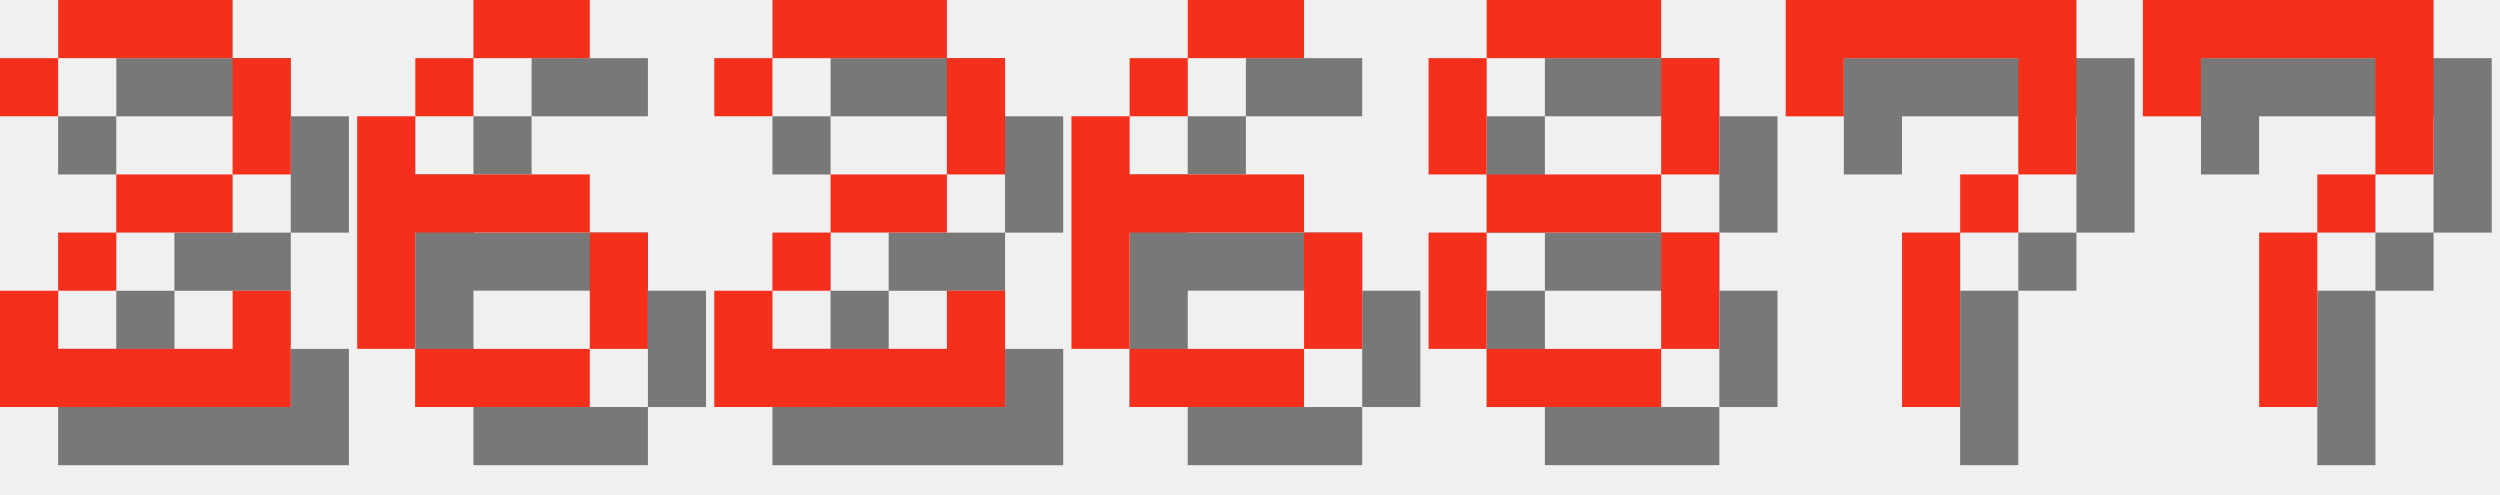
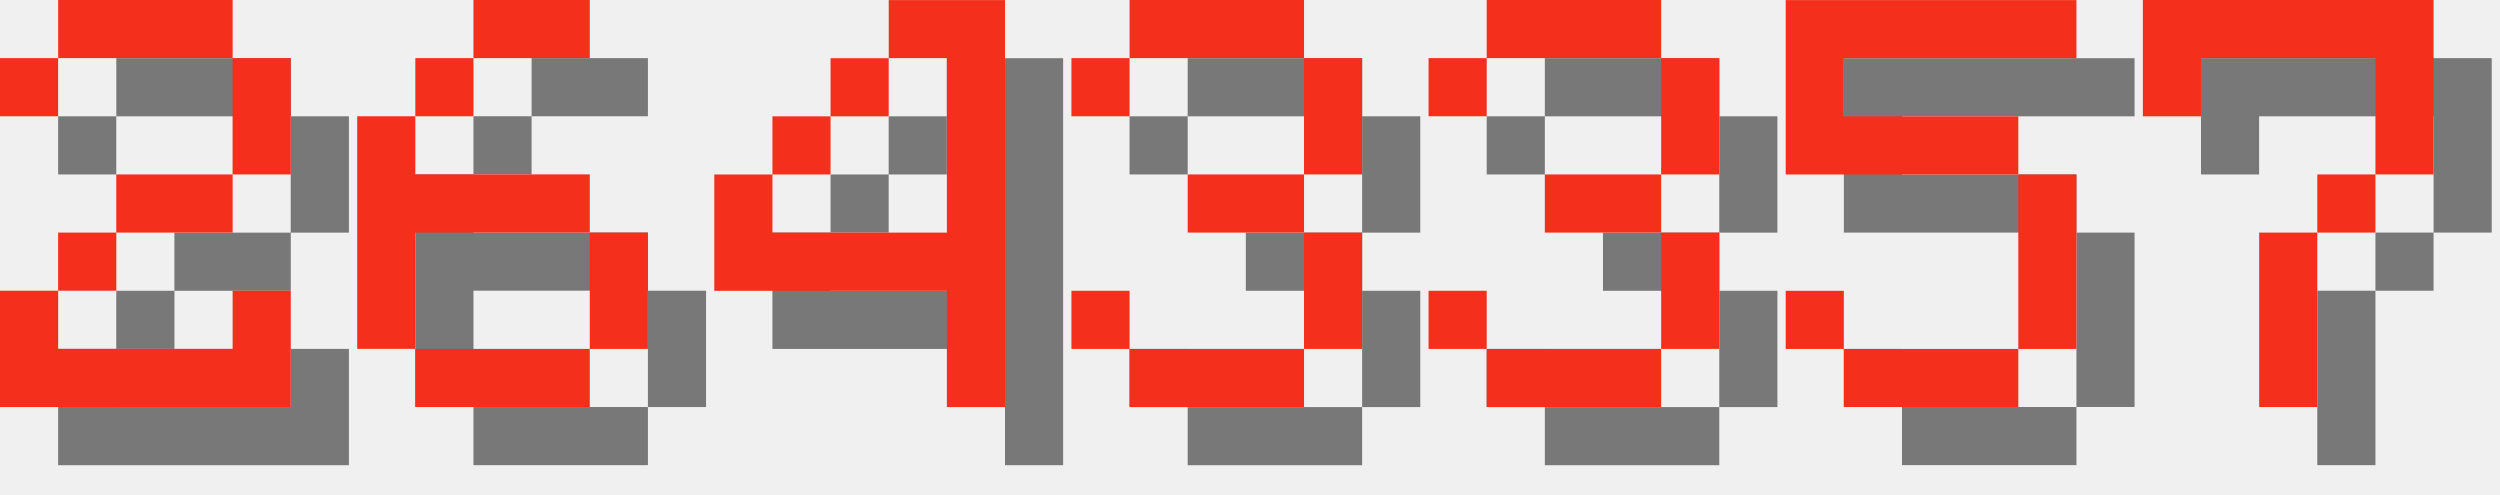
<svg xmlns="http://www.w3.org/2000/svg" version="1.1" width="182.0" height="36">
  <style>
        .text-foreground {
            fill: #F4301C;
        }
        .text-shadow {
            fill: #000000;
            fill-opacity: 0.5;
        }
    </style>
  <g class="digit" id="digit_2" transform="translate(0.0, 0), scale(4)">
    <path id="digit_2_shadow" class="text-shadow" d="m1.058 2.117v1.058h1.058v-1.058h3.175v2.117h-2.117v1.058h-1.058v1.058h-1.058v2.117h5.292v-2.117h-1.058v1.058h-3.175v-1.058h1.058v-1.058h2.117v-1.058h1.058v-2.117h-1.058v-1.058h-3.175v1.058h-1.058z" fill-opacity=".5" style="paint-order:stroke fill markers" />
    <path id="digit_2_fg" class="text-foreground" d="m0 1.058v1.058h1.058v-1.058h3.175v2.117h-2.117v1.058h-1.058v1.058h-1.058v2.117h5.292v-2.117h-1.058v1.058h-3.175v-1.058h1.058v-1.058h2.117v-1.058h1.058v-2.117h-1.058v-1.058h-3.175v1.058h-1.058z" fill="#fff" style="paint-order:stroke fill markers" />
  </g>
  <g class="digit" id="digit_6" transform="translate(26.0, 0), scale(4)">
    <path id="digit_6_shadow" class="text-shadow" d="m3.175 1.058v1.058h2.117v-1.058h-2.117zm0 1.058h-1.058v1.058h1.058v-1.058zm-1.058 1.058h-1.058v4.233h1.058v-2.117h3.175v-1.058h-3.175v-1.058zm3.175 2.117v2.117h1.058v-2.117h-1.058zm0 2.117h-3.175v1.058h3.175v-1.058z" fill-opacity=".5" style="paint-order:stroke fill markers" />
    <path id="digit_6_fg" class="text-foreground" d="m2.117 0v1.058h2.117v-1.058h-2.117zm0 1.058h-1.058v1.058h1.058v-1.058zm-1.058 1.058h-1.058v4.233h1.058v-2.117h3.175v-1.058h-3.175v-1.058zm3.175 2.117v2.117h1.058v-2.117h-1.058zm0 2.117h-3.175v1.058h3.175v-1.058z" fill="#fff" style="paint-order:stroke fill markers" />
  </g>
-   <g class="digit" id="digit_2" transform="translate(52.0, 0), scale(4)">
-     <path id="digit_2_shadow" class="text-shadow" d="m1.058 2.117v1.058h1.058v-1.058h3.175v2.117h-2.117v1.058h-1.058v1.058h-1.058v2.117h5.292v-2.117h-1.058v1.058h-3.175v-1.058h1.058v-1.058h2.117v-1.058h1.058v-2.117h-1.058v-1.058h-3.175v1.058h-1.058z" fill-opacity=".5" style="paint-order:stroke fill markers" />
-     <path id="digit_2_fg" class="text-foreground" d="m0 1.058v1.058h1.058v-1.058h3.175v2.117h-2.117v1.058h-1.058v1.058h-1.058v2.117h5.292v-2.117h-1.058v1.058h-3.175v-1.058h1.058v-1.058h2.117v-1.058h1.058v-2.117h-1.058v-1.058h-3.175v1.058h-1.058z" fill="#fff" style="paint-order:stroke fill markers" />
+   <g class="digit" id="digit_4" transform="translate(52.0, 0), scale(4)">
+     <path id="digit_4_shadow" class="text-shadow" d="m4.233 1.058v1.058h1.058v3.175h-3.175v-1.058h-1.058v2.117h4.233v2.117h1.058v-7.408h-2.117zm-2.117 3.175h1.058v-1.058h-1.058v1.058zm1.058-1.058h1.058v-1.058h-1.058v1.058z" fill-opacity=".5" style="paint-order:stroke fill markers" />
+     <path id="digit_4_fg" class="text-foreground" d="m3.175 0v1.058h1.058v3.175h-3.175v-1.058h-1.058v2.117h4.233v2.117h1.058v-7.408h-2.117zm-2.117 3.175h1.058v-1.058h-1.058v1.058zm1.058-1.058h1.058v-1.058h-1.058v1.058z" fill="#fff" style="paint-order:stroke fill markers" />
  </g>
-   <g class="digit" id="digit_6" transform="translate(78.0, 0), scale(4)">
-     <path id="digit_6_shadow" class="text-shadow" d="m3.175 1.058v1.058h2.117v-1.058h-2.117zm0 1.058h-1.058v1.058h1.058v-1.058zm-1.058 1.058h-1.058v4.233h1.058v-2.117h3.175v-1.058h-3.175v-1.058zm3.175 2.117v2.117h1.058v-2.117h-1.058zm0 2.117h-3.175v1.058h3.175v-1.058z" fill-opacity=".5" style="paint-order:stroke fill markers" />
-     <path id="digit_6_fg" class="text-foreground" d="m2.117 0v1.058h2.117v-1.058h-2.117zm0 1.058h-1.058v1.058h1.058v-1.058zm-1.058 1.058h-1.058v4.233h1.058v-2.117h3.175v-1.058h-3.175v-1.058zm3.175 2.117v2.117h1.058v-2.117h-1.058zm0 2.117h-3.175v1.058h3.175v-1.058z" fill="#fff" style="paint-order:stroke fill markers" />
+   <g class="digit" id="digit_3" transform="translate(78.0, 0), scale(4)">
+     <path id="digit_3_shadow" class="text-shadow" d="m1.058 2.117v1.058h1.058v-1.058h3.175v2.117h-2.117v1.058h2.117v2.117h-3.175v-1.058h-1.058v1.058h1.058v1.058h3.175v-1.058h1.058v-2.117h-1.058v-1.058h1.058v-2.117h-1.058v-1.058h-3.175v1.058h-1.058z" fill-opacity=".5" style="paint-order:stroke fill markers" />
+     <path id="digit_3_fg" class="text-foreground" d="m0 1.058v1.058h1.058v-1.058h3.175v2.117h-2.117v1.058h2.117v2.117h-3.175v-1.058h-1.058v1.058h1.058v1.058h3.175v-1.058h1.058v-2.117h-1.058v-1.058h1.058v-2.117h-1.058v-1.058h-3.175v1.058h-1.058z" fill="#fff" style="paint-order:stroke fill markers" />
  </g>
-   <g class="digit" id="digit_8" transform="translate(104.0, 0), scale(4)">
-     <path id="digit_8_shadow" class="text-shadow" d="m2.117 1.058v1.058h3.175v-1.058h-3.175zm3.175 1.058v2.117h1.058v-2.117h-1.058zm0 2.117h-3.175v1.058h3.175v-1.058zm0 1.058v2.117h1.058v-2.117h-1.058zm0 2.117h-3.175v1.058h3.175v-1.058zm-3.175 0v-2.117h-1.058v2.117h1.058zm0-3.175v-2.117h-1.058v2.117h1.058z" fill-opacity=".5" style="paint-order:stroke fill markers" />
-     <path id="digit_8_fg" class="text-foreground" d="m1.058 0v1.058h3.175v-1.058h-3.175zm3.175 1.058v2.117h1.058v-2.117h-1.058zm0 2.117h-3.175v1.058h3.175v-1.058zm0 1.058v2.117h1.058v-2.117h-1.058zm0 2.117h-3.175v1.058h3.175v-1.058zm-3.175 0v-2.117h-1.058v2.117h1.058zm0-3.175v-2.117h-1.058v2.117h1.058z" fill="#fff" style="paint-order:stroke fill markers" />
+   <g class="digit" id="digit_3" transform="translate(104.0, 0), scale(4)">
+     <path id="digit_3_shadow" class="text-shadow" d="m1.058 2.117v1.058h1.058v-1.058h3.175v2.117h-2.117v1.058h2.117v2.117h-3.175v-1.058h-1.058v1.058h1.058v1.058h3.175v-1.058h1.058v-2.117h-1.058v-1.058h1.058v-2.117h-1.058v-1.058h-3.175v1.058h-1.058z" fill-opacity=".5" style="paint-order:stroke fill markers" />
+     <path id="digit_3_fg" class="text-foreground" d="m0 1.058v1.058h1.058v-1.058h3.175v2.117h-2.117v1.058h2.117v2.117h-3.175v-1.058h-1.058v1.058h1.058v1.058h3.175v-1.058h1.058v-2.117h-1.058v-1.058h1.058v-2.117h-1.058v-1.058h-3.175v1.058h-1.058z" fill="#fff" style="paint-order:stroke fill markers" />
  </g>
-   <g class="digit" id="digit_7" transform="translate(130.0, 0), scale(4)">
-     <path id="digit_7_shadow" class="text-shadow" d="m1.058 1.058 2e-6 2.117h1.058v-1.058h3.175v1.058l2e-7 1.058h-1.058v1.058h-1.058l4e-7 3.175 1.058 1e-7v-3.175h1.058v-1.058h1.058l5e-7 -1.058v-2.117z" fill-opacity=".5" style="paint-order:stroke fill markers" />
-     <path id="digit_7_fg" class="text-foreground" d="m0 0 2e-6 2.117h1.058v-1.058h3.175v1.058l2e-7 1.058h-1.058v1.058h-1.058l4e-7 3.175 1.058 1e-7v-3.175h1.058v-1.058h1.058l5e-7 -1.058v-2.117z" fill="#fff" style="paint-order:stroke fill markers" />
+   <g class="digit" id="digit_5" transform="translate(130.0, 0), scale(4)">
+     <path id="digit_5_shadow" class="text-shadow" d="m1.058 1.058v3.175h4.233v3.175h-3.175v-1.058h-1.058v1.058h1.058v1.058h3.175v-1.058h1.058v-3.175h-1.058v-1.058h-3.175v-1.058h4.233v-1.058h-5.292z" fill-opacity=".5" style="paint-order:stroke fill markers" />
+     <path id="digit_5_fg" class="text-foreground" d="m0 0v3.175h4.233v3.175h-3.175v-1.058h-1.058v1.058h1.058v1.058h3.175v-1.058h1.058v-3.175h-1.058v-1.058h-3.175v-1.058h4.233v-1.058h-5.292z" fill="#fff" style="paint-order:stroke fill markers" />
  </g>
  <g class="digit" id="digit_7" transform="translate(156.0, 0), scale(4)">
    <path id="digit_7_shadow" class="text-shadow" d="m1.058 1.058 2e-6 2.117h1.058v-1.058h3.175v1.058l2e-7 1.058h-1.058v1.058h-1.058l4e-7 3.175 1.058 1e-7v-3.175h1.058v-1.058h1.058l5e-7 -1.058v-2.117z" fill-opacity=".5" style="paint-order:stroke fill markers" />
    <path id="digit_7_fg" class="text-foreground" d="m0 0 2e-6 2.117h1.058v-1.058h3.175v1.058l2e-7 1.058h-1.058v1.058h-1.058l4e-7 3.175 1.058 1e-7v-3.175h1.058v-1.058h1.058l5e-7 -1.058v-2.117z" fill="#fff" style="paint-order:stroke fill markers" />
  </g>
</svg>
